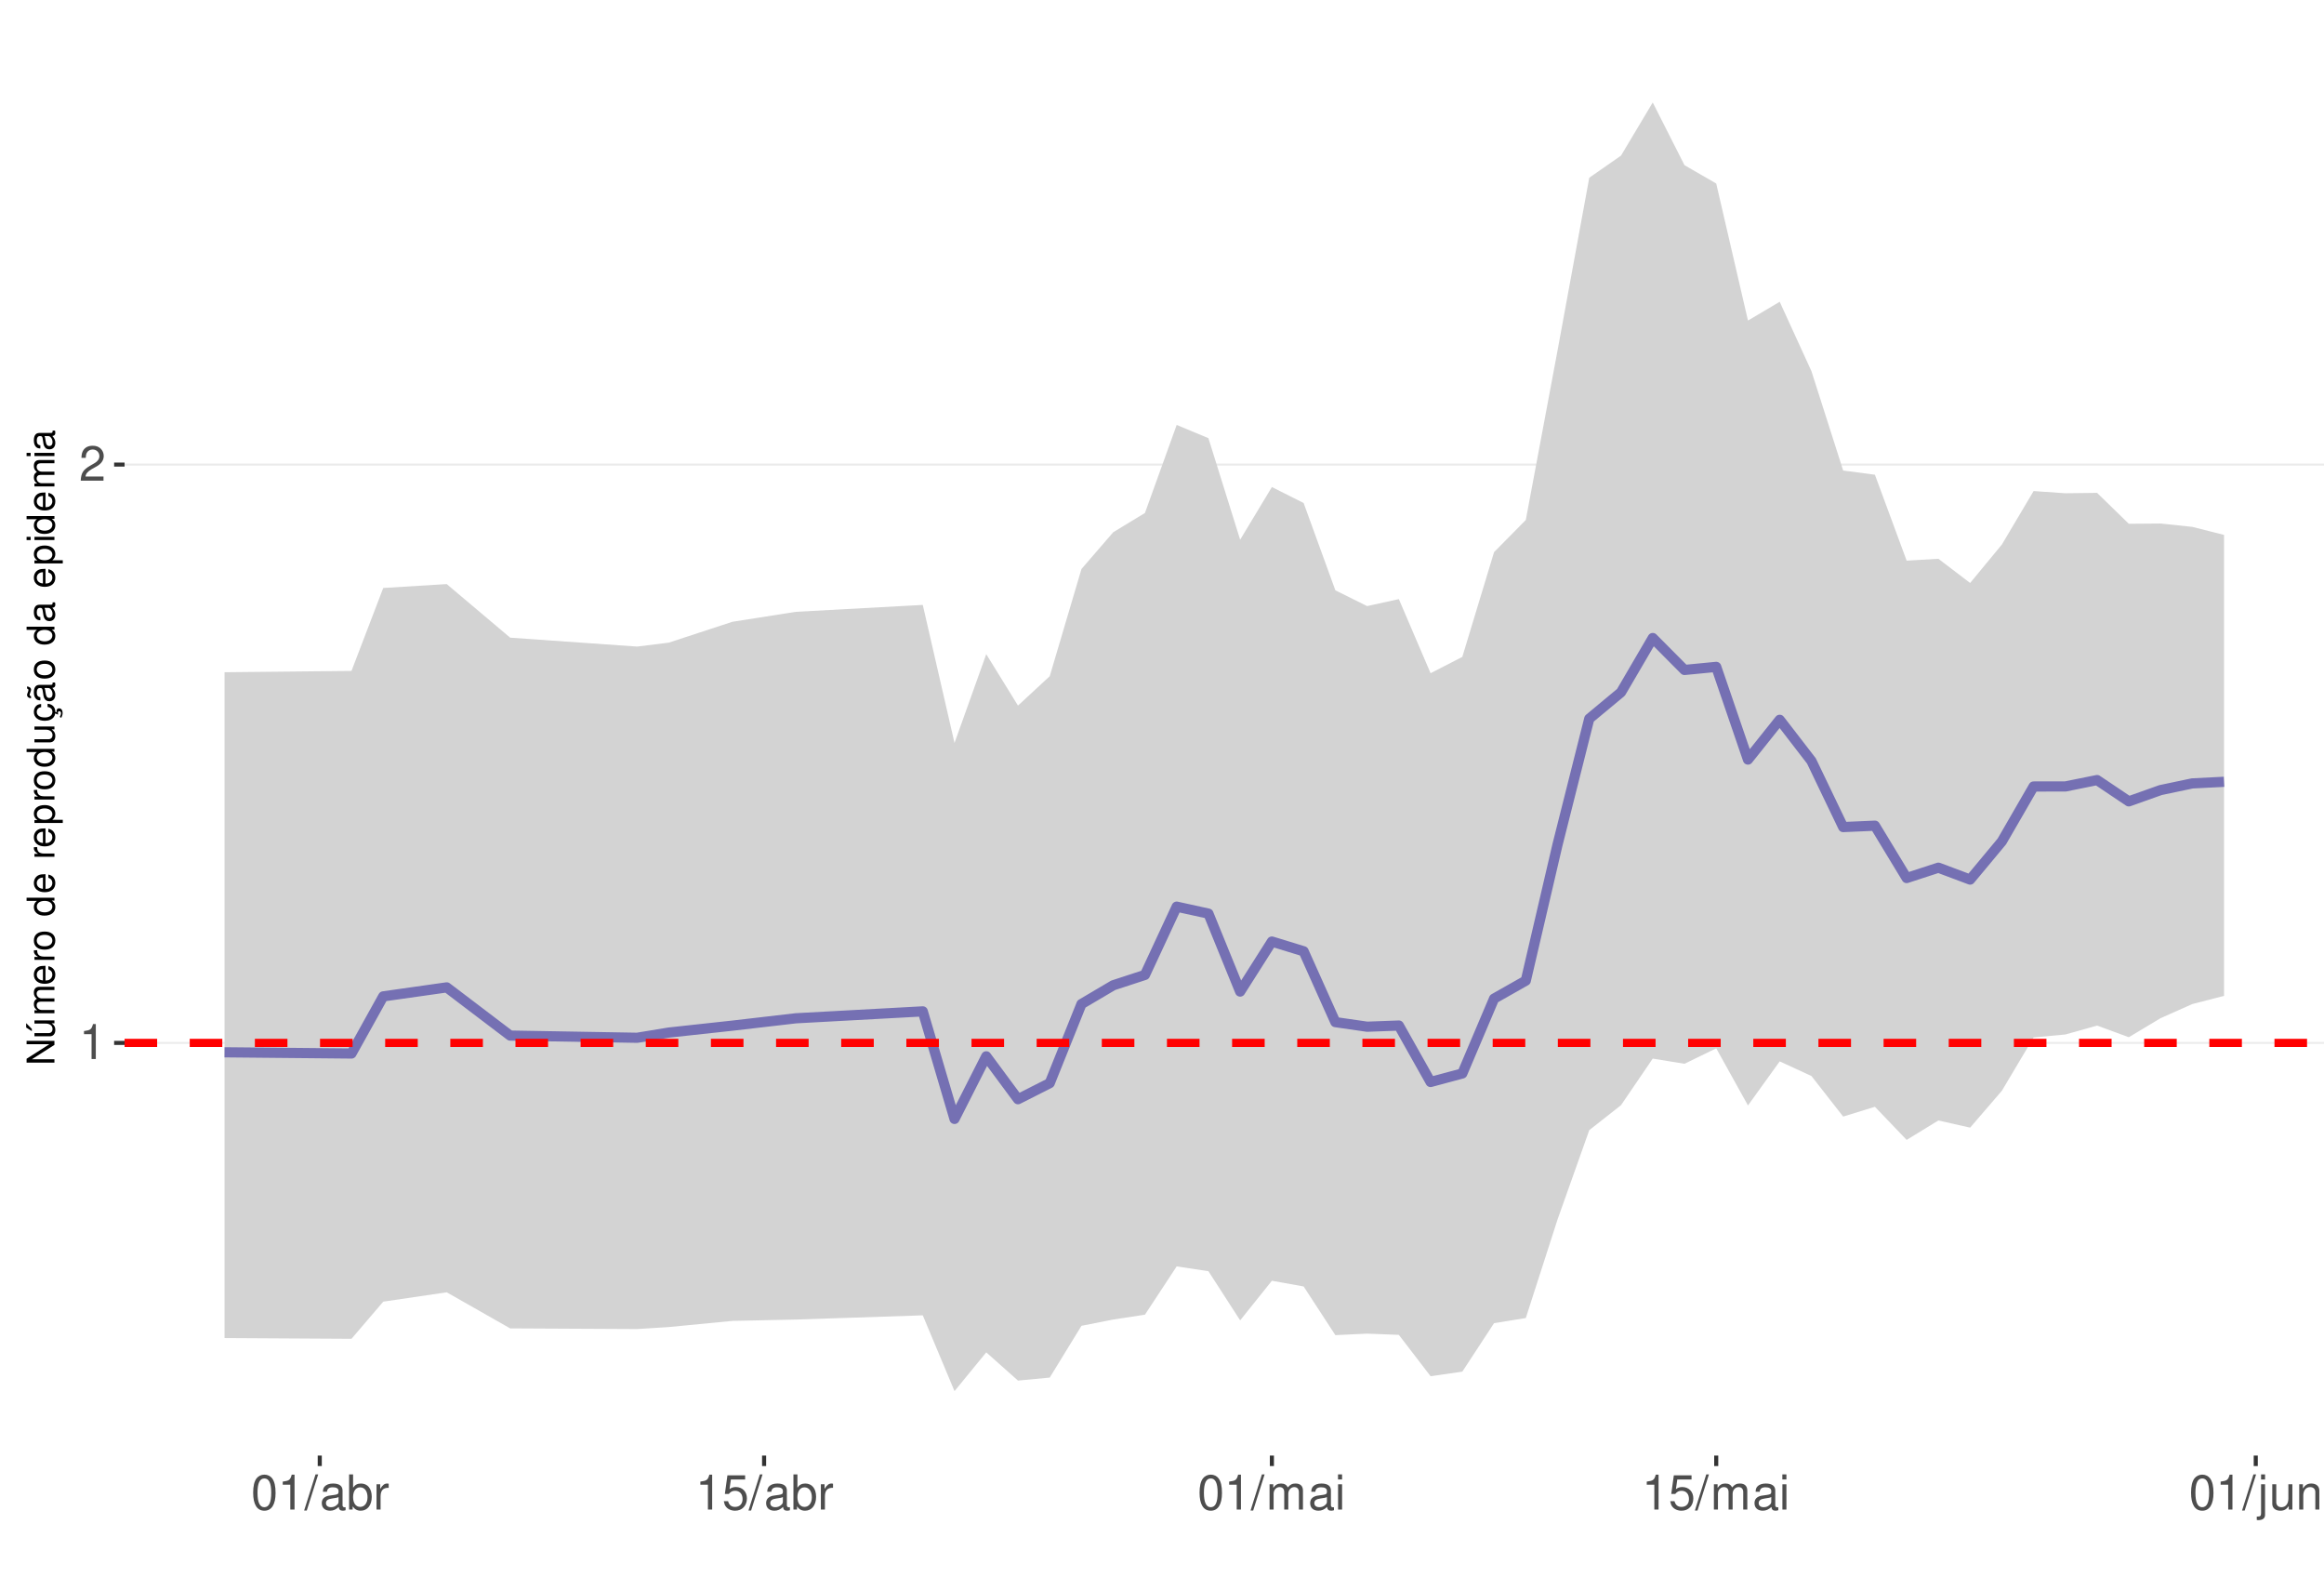
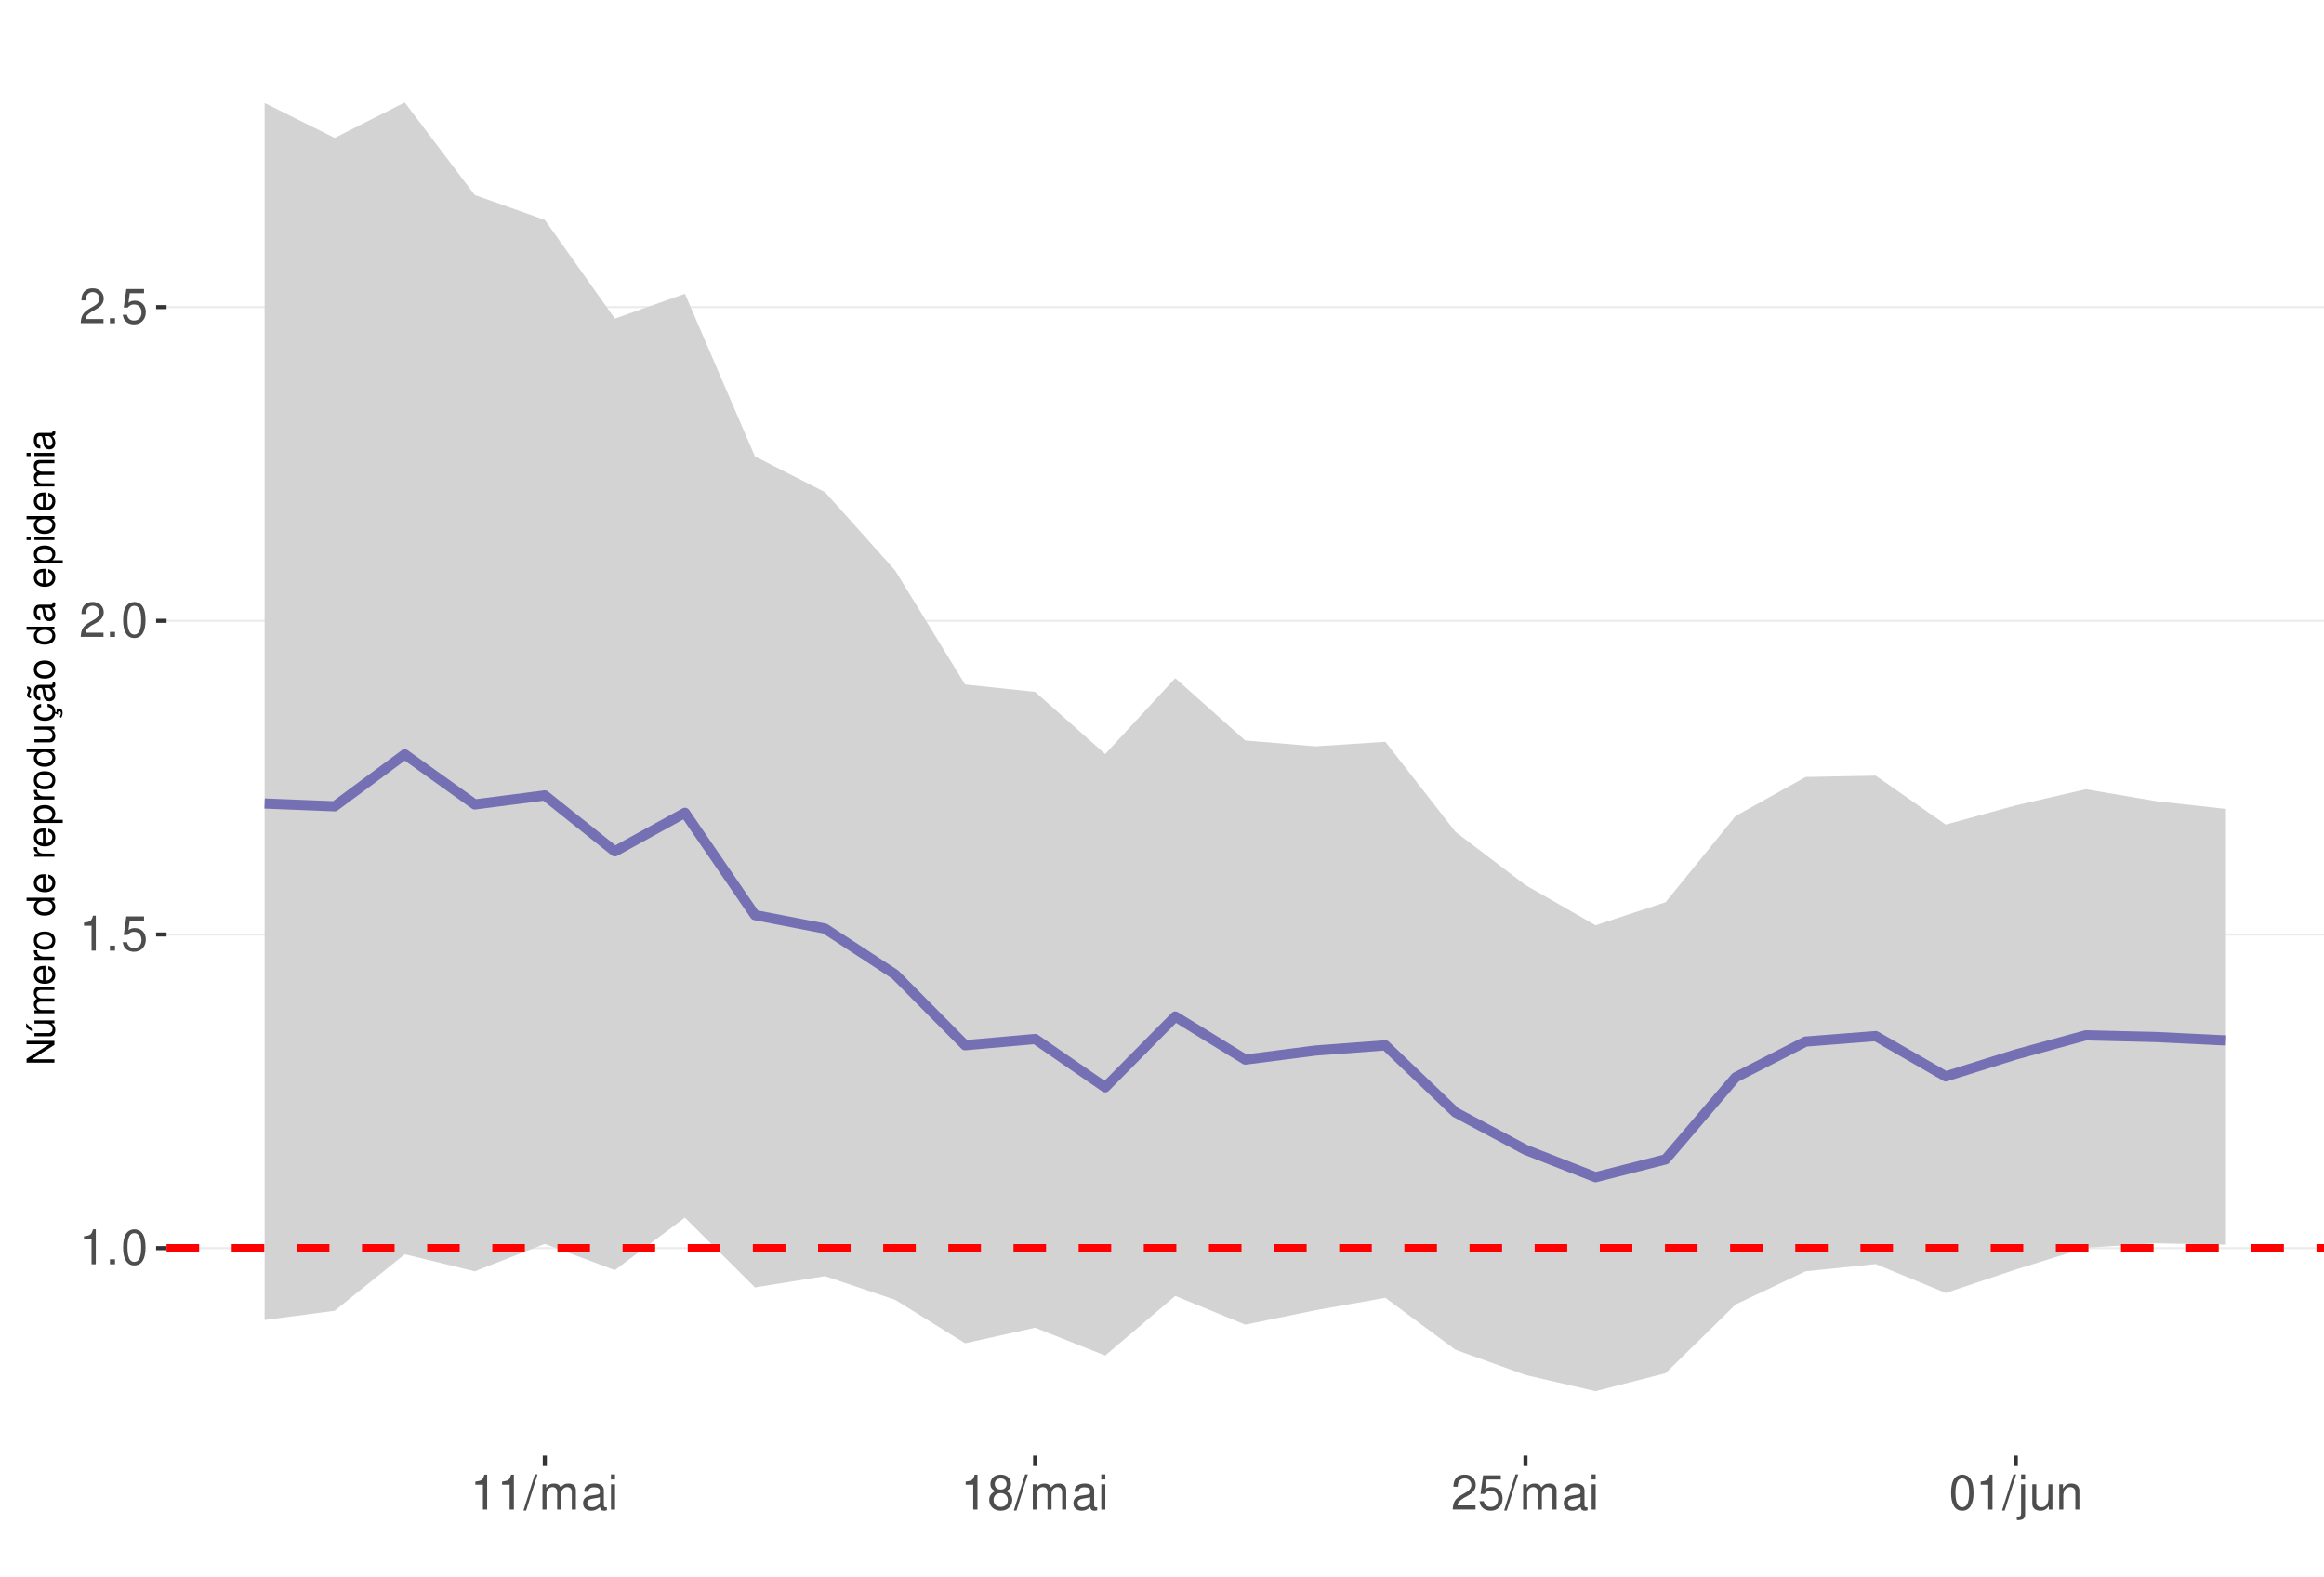
<svg xmlns="http://www.w3.org/2000/svg" xmlns:xlink="http://www.w3.org/1999/xlink" width="609pt" height="413pt" viewBox="0 0 609 413" version="1.1">
  <defs>
    <g>
      <symbol overflow="visible" id="glyph0-0">
        <path style="stroke:none;" d="" />
      </symbol>
      <symbol overflow="visible" id="glyph0-1">
        <path style="stroke:none;" d="M 3.281 -6.516 L 3.281 0 L 4.391 0 L 4.391 -9.156 L 3.656 -9.156 C 3.266 -7.75 3.016 -7.562 1.297 -7.328 L 1.297 -6.516 Z M 3.281 -6.516 " />
      </symbol>
      <symbol overflow="visible" id="glyph0-2">
-         <path style="stroke:none;" d="M 6.406 -1.094 L 1.688 -1.094 C 1.797 -1.859 2.203 -2.344 3.297 -3.016 L 4.562 -3.719 C 5.828 -4.422 6.469 -5.359 6.469 -6.484 C 6.469 -7.234 6.156 -7.953 5.625 -8.438 C 5.094 -8.922 4.438 -9.156 3.594 -9.156 C 2.453 -9.156 1.609 -8.75 1.109 -7.953 C 0.797 -7.484 0.656 -6.906 0.625 -5.984 L 1.75 -5.984 C 1.781 -6.609 1.859 -6.969 2.016 -7.281 C 2.297 -7.828 2.891 -8.172 3.562 -8.172 C 4.562 -8.172 5.328 -7.438 5.328 -6.453 C 5.328 -5.719 4.906 -5.094 4.109 -4.625 L 2.953 -3.953 C 1.078 -2.875 0.531 -2.016 0.438 -0.016 L 6.406 -0.016 Z M 6.406 -1.094 " />
+         <path style="stroke:none;" d="M 2.422 -1.312 L 1.094 -1.312 L 1.094 0 L 2.422 0 Z M 2.422 -1.312 " />
      </symbol>
      <symbol overflow="visible" id="glyph0-3">
        <path style="stroke:none;" d="M 3.484 -9.156 C 2.641 -9.156 1.891 -8.766 1.422 -8.156 C 0.828 -7.344 0.547 -6.125 0.547 -4.422 C 0.547 -1.344 1.562 0.297 3.484 0.297 C 5.375 0.297 6.422 -1.344 6.422 -4.359 C 6.422 -6.125 6.141 -7.312 5.547 -8.156 C 5.078 -8.781 4.328 -9.156 3.484 -9.156 Z M 3.484 -8.156 C 4.688 -8.156 5.281 -6.938 5.281 -4.453 C 5.281 -1.844 4.703 -0.625 3.453 -0.625 C 2.281 -0.625 1.688 -1.891 1.688 -4.422 C 1.688 -6.938 2.281 -8.156 3.484 -8.156 Z M 3.484 -8.156 " />
      </symbol>
      <symbol overflow="visible" id="glyph0-4">
+         <path style="stroke:none;" d="M 6.031 -8.969 L 1.391 -8.969 L 0.719 -4.094 L 1.75 -4.094 C 2.266 -4.703 2.703 -4.922 3.406 -4.922 C 4.609 -4.922 5.359 -4.094 5.359 -2.766 C 5.359 -1.484 4.609 -0.703 3.391 -0.703 C 2.422 -0.703 1.828 -1.188 1.562 -2.203 L 0.438 -2.203 C 0.594 -1.469 0.719 -1.109 0.984 -0.781 C 1.5 -0.094 2.406 0.297 3.422 0.297 C 5.234 0.297 6.5 -1.031 6.5 -2.922 C 6.5 -4.703 5.312 -5.906 3.594 -5.906 C 2.969 -5.906 2.453 -5.75 1.938 -5.359 L 2.297 -7.875 L 6.031 -7.875 Z M 6.031 -8.969 " />
+       </symbol>
+       <symbol overflow="visible" id="glyph0-5">
+         <path style="stroke:none;" d="M 6.406 -1.094 L 1.688 -1.094 C 1.797 -1.859 2.203 -2.344 3.297 -3.016 L 4.562 -3.719 C 5.828 -4.422 6.469 -5.359 6.469 -6.484 C 6.469 -7.234 6.156 -7.953 5.625 -8.438 C 5.094 -8.922 4.438 -9.156 3.594 -9.156 C 2.453 -9.156 1.609 -8.75 1.109 -7.953 C 0.797 -7.484 0.656 -6.906 0.625 -5.984 L 1.75 -5.984 C 1.781 -6.609 1.859 -6.969 2.016 -7.281 C 2.297 -7.828 2.891 -8.172 3.562 -8.172 C 4.562 -8.172 5.328 -7.438 5.328 -6.453 C 5.328 -5.719 4.906 -5.094 4.109 -4.625 L 2.953 -3.953 C 1.078 -2.875 0.531 -2.016 0.438 -0.016 L 6.406 -0.016 Z M 6.406 -1.094 " />
+       </symbol>
+       <symbol overflow="visible" id="glyph0-6">
        <path style="stroke:none;" d="M 2.891 -9.219 L -0.094 0.25 L 0.594 0.25 L 3.594 -9.219 Z M 2.891 -9.219 " />
      </symbol>
-       <symbol overflow="visible" id="glyph0-5">
+       <symbol overflow="visible" id="glyph0-7">
+         <path style="stroke:none;" d="M 0.891 -6.625 L 0.891 0 L 1.953 0 L 1.953 -4.156 C 1.953 -5.125 2.641 -5.891 3.5 -5.891 C 4.297 -5.891 4.734 -5.422 4.734 -4.562 L 4.734 0 L 5.797 0 L 5.797 -4.156 C 5.797 -5.125 6.5 -5.891 7.359 -5.891 C 8.125 -5.891 8.578 -5.406 8.578 -4.562 L 8.578 0 L 9.641 0 L 9.641 -4.969 C 9.641 -6.156 8.953 -6.828 7.719 -6.828 C 6.828 -6.828 6.297 -6.562 5.688 -5.812 C 5.297 -6.516 4.766 -6.828 3.891 -6.828 C 3.016 -6.828 2.422 -6.5 1.859 -5.688 L 1.859 -6.625 Z M 0.891 -6.625 " />
+       </symbol>
+       <symbol overflow="visible" id="glyph0-8">
        <path style="stroke:none;" d="M 6.766 -0.625 C 6.656 -0.594 6.609 -0.594 6.547 -0.594 C 6.172 -0.594 5.969 -0.781 5.969 -1.109 L 5.969 -5.016 C 5.969 -6.188 5.109 -6.828 3.484 -6.828 C 2.5 -6.828 1.734 -6.547 1.281 -6.047 C 0.969 -5.703 0.844 -5.328 0.828 -4.672 L 1.891 -4.672 C 1.969 -5.484 2.453 -5.844 3.438 -5.844 C 4.406 -5.844 4.922 -5.5 4.922 -4.859 L 4.922 -4.578 C 4.906 -4.125 4.688 -3.969 3.828 -3.844 C 2.328 -3.656 2.094 -3.609 1.703 -3.438 C 0.922 -3.109 0.531 -2.531 0.531 -1.672 C 0.531 -0.469 1.359 0.297 2.703 0.297 C 3.547 0.297 4.219 0 4.969 -0.688 C 5.031 0 5.359 0.297 6.047 0.297 C 6.281 0.297 6.422 0.266 6.766 0.172 Z M 4.922 -2.094 C 4.922 -1.734 4.828 -1.516 4.5 -1.234 C 4.078 -0.828 3.562 -0.625 2.938 -0.625 C 2.109 -0.625 1.625 -1.031 1.625 -1.703 C 1.625 -2.391 2.094 -2.75 3.234 -2.906 C 4.359 -3.062 4.562 -3.109 4.922 -3.281 Z M 4.922 -2.094 " />
      </symbol>
-       <symbol overflow="visible" id="glyph0-6">
-         <path style="stroke:none;" d="M 0.688 -9.219 L 0.688 0 L 1.625 0 L 1.625 -0.844 C 2.141 -0.078 2.812 0.297 3.734 0.297 C 5.484 0.297 6.625 -1.141 6.625 -3.344 C 6.625 -5.5 5.547 -6.828 3.781 -6.828 C 2.875 -6.828 2.234 -6.484 1.734 -5.734 L 1.734 -9.219 Z M 3.578 -5.828 C 4.766 -5.828 5.516 -4.812 5.516 -3.234 C 5.516 -1.719 4.734 -0.703 3.578 -0.703 C 2.453 -0.703 1.734 -1.703 1.734 -3.266 C 1.734 -4.828 2.453 -5.828 3.578 -5.828 Z M 3.578 -5.828 " />
-       </symbol>
-       <symbol overflow="visible" id="glyph0-7">
-         <path style="stroke:none;" d="M 0.875 -6.625 L 0.875 0 L 1.938 0 L 1.938 -3.438 C 1.953 -5.031 2.609 -5.75 4.062 -5.703 L 4.062 -6.781 C 3.891 -6.812 3.781 -6.828 3.656 -6.828 C 2.969 -6.828 2.453 -6.422 1.844 -5.422 L 1.844 -6.625 Z M 0.875 -6.625 " />
-       </symbol>
-       <symbol overflow="visible" id="glyph0-8">
-         <path style="stroke:none;" d="M 6.031 -8.969 L 1.391 -8.969 L 0.719 -4.094 L 1.75 -4.094 C 2.266 -4.703 2.703 -4.922 3.406 -4.922 C 4.609 -4.922 5.359 -4.094 5.359 -2.766 C 5.359 -1.484 4.609 -0.703 3.391 -0.703 C 2.422 -0.703 1.828 -1.188 1.562 -2.203 L 0.438 -2.203 C 0.594 -1.469 0.719 -1.109 0.984 -0.781 C 1.5 -0.094 2.406 0.297 3.422 0.297 C 5.234 0.297 6.5 -1.031 6.5 -2.922 C 6.5 -4.703 5.312 -5.906 3.594 -5.906 C 2.969 -5.906 2.453 -5.75 1.938 -5.359 L 2.297 -7.875 L 6.031 -7.875 Z M 6.031 -8.969 " />
-       </symbol>
      <symbol overflow="visible" id="glyph0-9">
-         <path style="stroke:none;" d="M 0.891 -6.625 L 0.891 0 L 1.953 0 L 1.953 -4.156 C 1.953 -5.125 2.641 -5.891 3.5 -5.891 C 4.297 -5.891 4.734 -5.422 4.734 -4.562 L 4.734 0 L 5.797 0 L 5.797 -4.156 C 5.797 -5.125 6.5 -5.891 7.359 -5.891 C 8.125 -5.891 8.578 -5.406 8.578 -4.562 L 8.578 0 L 9.641 0 L 9.641 -4.969 C 9.641 -6.156 8.953 -6.828 7.719 -6.828 C 6.828 -6.828 6.297 -6.562 5.688 -5.812 C 5.297 -6.516 4.766 -6.828 3.891 -6.828 C 3.016 -6.828 2.422 -6.5 1.859 -5.688 L 1.859 -6.625 Z M 0.891 -6.625 " />
+         <path style="stroke:none;" d="M 1.891 -6.625 L 0.844 -6.625 L 0.844 0 L 1.891 0 Z M 1.891 -9.219 L 0.828 -9.219 L 0.828 -7.891 L 1.891 -7.891 Z M 1.891 -9.219 " />
      </symbol>
      <symbol overflow="visible" id="glyph0-10">
-         <path style="stroke:none;" d="M 1.891 -6.625 L 0.844 -6.625 L 0.844 0 L 1.891 0 Z M 1.891 -9.219 L 0.828 -9.219 L 0.828 -7.891 L 1.891 -7.891 Z M 1.891 -9.219 " />
+         <path style="stroke:none;" d="M 4.953 -4.828 C 5.891 -5.391 6.172 -5.844 6.172 -6.703 C 6.172 -8.156 5.078 -9.156 3.484 -9.156 C 1.891 -9.156 0.781 -8.156 0.781 -6.719 C 0.781 -5.844 1.078 -5.406 2 -4.828 C 0.969 -4.297 0.469 -3.562 0.469 -2.547 C 0.469 -0.875 1.703 0.297 3.484 0.297 C 5.25 0.297 6.5 -0.875 6.5 -2.547 C 6.5 -3.562 5.984 -4.297 4.953 -4.828 Z M 3.484 -8.156 C 4.422 -8.156 5.031 -7.594 5.031 -6.688 C 5.031 -5.828 4.422 -5.25 3.484 -5.25 C 2.531 -5.25 1.922 -5.828 1.922 -6.703 C 1.922 -7.594 2.531 -8.156 3.484 -8.156 Z M 3.484 -4.312 C 4.594 -4.312 5.359 -3.578 5.359 -2.516 C 5.359 -1.422 4.609 -0.703 3.453 -0.703 C 2.359 -0.703 1.609 -1.438 1.609 -2.5 C 1.609 -3.594 2.359 -4.312 3.484 -4.312 Z M 3.484 -4.312 " />
      </symbol>
      <symbol overflow="visible" id="glyph0-11">
        <path style="stroke:none;" d="M 0.891 -6.625 L 0.891 0.969 C 0.891 1.625 0.688 1.828 0.031 1.828 C -0.047 1.828 -0.094 1.828 -0.234 1.828 L -0.234 2.719 C -0.094 2.75 -0.031 2.766 0.125 2.766 C 1.312 2.766 1.938 2.297 1.938 1.375 L 1.938 -6.625 Z M 1.938 -9.219 L 0.891 -9.219 L 0.891 -7.891 L 1.938 -7.891 Z M 1.938 -9.219 " />
      </symbol>
      <symbol overflow="visible" id="glyph0-12">
        <path style="stroke:none;" d="M 6.094 0 L 6.094 -6.625 L 5.047 -6.625 L 5.047 -2.875 C 5.047 -1.516 4.344 -0.625 3.234 -0.625 C 2.406 -0.625 1.875 -1.141 1.875 -1.938 L 1.875 -6.625 L 0.828 -6.625 L 0.828 -1.516 C 0.828 -0.422 1.641 0.297 2.938 0.297 C 3.906 0.297 4.531 -0.047 5.156 -0.922 L 5.156 0 Z M 6.094 0 " />
      </symbol>
      <symbol overflow="visible" id="glyph0-13">
        <path style="stroke:none;" d="M 0.891 -6.625 L 0.891 0 L 1.953 0 L 1.953 -3.656 C 1.953 -5.016 2.656 -5.891 3.75 -5.891 C 4.578 -5.891 5.109 -5.391 5.109 -4.594 L 5.109 0 L 6.156 0 L 6.156 -5.016 C 6.156 -6.109 5.344 -6.828 4.062 -6.828 C 3.078 -6.828 2.438 -6.438 1.859 -5.516 L 1.859 -6.625 Z M 0.891 -6.625 " />
      </symbol>
      <symbol overflow="visible" id="glyph1-0">
        <path style="stroke:none;" d="" />
      </symbol>
      <symbol overflow="visible" id="glyph1-1">
        <path style="stroke:none;" d="M -7.297 -6.453 L -7.297 -5.578 L -1.328 -5.578 L -7.297 -1.766 L -7.297 -0.766 L 0 -0.766 L 0 -1.641 L -5.906 -1.641 L 0 -5.406 L 0 -6.453 Z M -7.297 -6.453 " />
      </symbol>
      <symbol overflow="visible" id="glyph1-2">
        <path style="stroke:none;" d="M 0 -4.812 L -5.234 -4.812 L -5.234 -3.984 L -2.266 -3.984 C -1.203 -3.984 -0.5 -3.438 -0.5 -2.562 C -0.5 -1.906 -0.906 -1.484 -1.531 -1.484 L -5.234 -1.484 L -5.234 -0.656 L -1.203 -0.656 C -0.328 -0.656 0.234 -1.297 0.234 -2.312 C 0.234 -3.094 -0.047 -3.578 -0.734 -4.062 L 0 -4.062 Z M -7.406 -2.953 L -5.922 -2 L -5.922 -2.594 L -7.406 -4.094 Z M -7.406 -2.953 " />
      </symbol>
      <symbol overflow="visible" id="glyph1-3">
        <path style="stroke:none;" d="M -5.234 -0.703 L 0 -0.703 L 0 -1.547 L -3.297 -1.547 C -4.047 -1.547 -4.656 -2.094 -4.656 -2.766 C -4.656 -3.391 -4.281 -3.734 -3.609 -3.734 L 0 -3.734 L 0 -4.578 L -3.297 -4.578 C -4.047 -4.578 -4.656 -5.125 -4.656 -5.812 C -4.656 -6.422 -4.266 -6.781 -3.609 -6.781 L 0 -6.781 L 0 -7.625 L -3.938 -7.625 C -4.875 -7.625 -5.391 -7.078 -5.391 -6.094 C -5.391 -5.406 -5.188 -4.984 -4.594 -4.484 C -5.156 -4.188 -5.391 -3.766 -5.391 -3.078 C -5.391 -2.375 -5.125 -1.906 -4.5 -1.469 L -5.234 -1.469 Z M -5.234 -0.703 " />
      </symbol>
      <symbol overflow="visible" id="glyph1-4">
        <path style="stroke:none;" d="M -2.344 -5.125 C -3.141 -5.125 -3.625 -5.062 -4.016 -4.922 C -4.875 -4.578 -5.391 -3.781 -5.391 -2.797 C -5.391 -1.344 -4.281 -0.406 -2.547 -0.406 C -0.812 -0.406 0.234 -1.297 0.234 -2.781 C 0.234 -3.984 -0.453 -4.812 -1.594 -5.016 L -1.594 -4.188 C -0.906 -3.953 -0.547 -3.484 -0.547 -2.812 C -0.547 -2.281 -0.781 -1.828 -1.219 -1.547 C -1.516 -1.344 -1.812 -1.281 -2.344 -1.266 Z M -3.016 -1.297 C -3.984 -1.359 -4.625 -1.953 -4.625 -2.797 C -4.625 -3.641 -3.953 -4.234 -3.016 -4.234 Z M -3.016 -1.297 " />
      </symbol>
      <symbol overflow="visible" id="glyph1-5">
        <path style="stroke:none;" d="M -5.234 -0.688 L 0 -0.688 L 0 -1.531 L -2.719 -1.531 C -3.984 -1.547 -4.547 -2.062 -4.516 -3.203 L -5.359 -3.203 C -5.375 -3.062 -5.391 -2.984 -5.391 -2.891 C -5.391 -2.344 -5.062 -1.938 -4.297 -1.453 L -5.234 -1.453 Z M -5.234 -0.688 " />
      </symbol>
      <symbol overflow="visible" id="glyph1-6">
        <path style="stroke:none;" d="M -5.391 -2.719 C -5.391 -1.234 -4.344 -0.359 -2.578 -0.359 C -0.812 -0.359 0.234 -1.234 0.234 -2.734 C 0.234 -4.203 -0.812 -5.094 -2.547 -5.094 C -4.359 -5.094 -5.391 -4.234 -5.391 -2.719 Z M -4.625 -2.734 C -4.625 -3.672 -3.844 -4.234 -2.547 -4.234 C -1.312 -4.234 -0.547 -3.656 -0.547 -2.734 C -0.547 -1.797 -1.312 -1.234 -2.578 -1.234 C -3.844 -1.234 -4.625 -1.797 -4.625 -2.734 Z M -4.625 -2.734 " />
      </symbol>
      <symbol overflow="visible" id="glyph1-7">
        <path style="stroke:none;" d="" />
      </symbol>
      <symbol overflow="visible" id="glyph1-8">
        <path style="stroke:none;" d="M -7.297 -4.953 L -7.297 -4.125 L -4.578 -4.125 C -5.109 -3.766 -5.391 -3.203 -5.391 -2.516 C -5.391 -1.156 -4.297 -0.266 -2.625 -0.266 C -0.859 -0.266 0.234 -1.125 0.234 -2.547 C 0.234 -3.266 -0.047 -3.766 -0.688 -4.203 L 0 -4.203 L 0 -4.953 Z M -4.609 -2.656 C -4.609 -3.547 -3.812 -4.125 -2.562 -4.125 C -1.344 -4.125 -0.547 -3.547 -0.547 -2.656 C -0.547 -1.734 -1.359 -1.125 -2.578 -1.125 C -3.797 -1.125 -4.609 -1.734 -4.609 -2.656 Z M -4.609 -2.656 " />
      </symbol>
      <symbol overflow="visible" id="glyph1-9">
        <path style="stroke:none;" d="M 2.188 -0.547 L 2.188 -1.375 L -0.547 -1.375 C -0.016 -1.812 0.234 -2.312 0.234 -2.984 C 0.234 -4.344 -0.859 -5.234 -2.531 -5.234 C -4.297 -5.234 -5.391 -4.375 -5.391 -2.984 C -5.391 -2.266 -5.062 -1.703 -4.453 -1.312 L -5.234 -1.312 L -5.234 -0.547 Z M -4.609 -2.844 C -4.609 -3.766 -3.797 -4.359 -2.547 -4.359 C -1.359 -4.359 -0.547 -3.75 -0.547 -2.844 C -0.547 -1.953 -1.344 -1.375 -2.578 -1.375 C -3.812 -1.375 -4.609 -1.953 -4.609 -2.844 Z M -4.609 -2.844 " />
      </symbol>
      <symbol overflow="visible" id="glyph1-10">
        <path style="stroke:none;" d="M 0 -4.812 L -5.234 -4.812 L -5.234 -3.984 L -2.266 -3.984 C -1.203 -3.984 -0.5 -3.438 -0.5 -2.562 C -0.5 -1.906 -0.906 -1.484 -1.531 -1.484 L -5.234 -1.484 L -5.234 -0.656 L -1.203 -0.656 C -0.328 -0.656 0.234 -1.297 0.234 -2.312 C 0.234 -3.094 -0.047 -3.578 -0.734 -4.062 L 0 -4.062 Z M 0 -4.812 " />
      </symbol>
      <symbol overflow="visible" id="glyph1-11">
        <path style="stroke:none;" d="M 0.234 -2.641 C 0.234 -3.875 -0.547 -4.703 -1.797 -4.766 L -1.797 -3.938 C -0.953 -3.797 -0.531 -3.359 -0.531 -2.656 C -0.531 -1.734 -1.281 -1.188 -2.516 -1.188 C -3.844 -1.188 -4.625 -1.719 -4.625 -2.625 C -4.625 -3.328 -4.203 -3.766 -3.484 -3.875 L -3.484 -4.703 C -3.984 -4.672 -4.312 -4.562 -4.609 -4.359 C -5.094 -4 -5.391 -3.375 -5.391 -2.641 C -5.391 -1.219 -4.266 -0.312 -2.531 -0.312 C -1.469 -0.312 -0.625 -0.672 -0.156 -1.312 C 0.047 -1.594 0.125 -1.812 0.203 -2.25 L 0.922 -1.938 L 0.984 -2.062 C 0.938 -2.188 0.906 -2.25 0.906 -2.375 C 0.906 -2.656 1.047 -2.828 1.281 -2.828 C 1.547 -2.828 1.734 -2.594 1.734 -2.297 C 1.734 -2.031 1.672 -1.844 1.438 -1.406 L 1.406 -1.312 L 1.812 -1.094 C 2.078 -1.75 2.141 -1.953 2.141 -2.344 C 2.141 -3.109 1.781 -3.578 1.203 -3.578 C 0.781 -3.578 0.547 -3.297 0.547 -2.797 C 0.547 -2.703 0.547 -2.641 0.562 -2.516 Z M 0.234 -2.641 " />
      </symbol>
      <symbol overflow="visible" id="glyph1-12">
        <path style="stroke:none;" d="M -0.484 -5.344 C -0.469 -5.266 -0.469 -5.219 -0.469 -5.172 C -0.469 -4.875 -0.625 -4.719 -0.875 -4.719 L -3.953 -4.719 C -4.891 -4.719 -5.391 -4.047 -5.391 -2.75 C -5.391 -1.984 -5.172 -1.375 -4.781 -1.016 C -4.516 -0.766 -4.203 -0.672 -3.688 -0.656 L -3.688 -1.484 C -4.328 -1.562 -4.625 -1.938 -4.625 -2.719 C -4.625 -3.484 -4.344 -3.891 -3.844 -3.891 L -3.625 -3.891 C -3.266 -3.875 -3.125 -3.703 -3.047 -3.016 C -2.891 -1.844 -2.844 -1.656 -2.719 -1.344 C -2.453 -0.734 -2 -0.422 -1.312 -0.422 C -0.375 -0.422 0.234 -1.078 0.234 -2.141 C 0.234 -2.797 0 -3.328 -0.547 -3.922 C 0 -3.984 0.234 -4.234 0.234 -4.781 C 0.234 -4.953 0.203 -5.062 0.141 -5.344 Z M -1.656 -3.891 C -1.375 -3.891 -1.203 -3.812 -0.969 -3.562 C -0.656 -3.219 -0.5 -2.812 -0.5 -2.312 C -0.5 -1.672 -0.812 -1.297 -1.344 -1.297 C -1.891 -1.297 -2.172 -1.656 -2.297 -2.547 C -2.422 -3.438 -2.453 -3.609 -2.594 -3.891 Z M -7.172 -3.75 C -6.922 -3.672 -6.812 -3.547 -6.812 -3.375 C -6.812 -3.25 -6.875 -2.984 -6.984 -2.734 C -7.156 -2.312 -7.172 -2.25 -7.172 -2.047 C -7.172 -1.594 -6.797 -1.297 -6.141 -1.188 L -6.141 -1.766 C -6.375 -1.812 -6.5 -1.938 -6.5 -2.094 C -6.5 -2.203 -6.469 -2.344 -6.375 -2.578 C -6.156 -3.156 -6.125 -3.234 -6.125 -3.438 C -6.125 -3.922 -6.484 -4.219 -7.172 -4.312 Z M -7.172 -3.75 " />
      </symbol>
      <symbol overflow="visible" id="glyph1-13">
        <path style="stroke:none;" d="M -0.484 -5.344 C -0.469 -5.266 -0.469 -5.219 -0.469 -5.172 C -0.469 -4.875 -0.625 -4.719 -0.875 -4.719 L -3.953 -4.719 C -4.891 -4.719 -5.391 -4.047 -5.391 -2.75 C -5.391 -1.984 -5.172 -1.375 -4.781 -1.016 C -4.516 -0.766 -4.203 -0.672 -3.688 -0.656 L -3.688 -1.484 C -4.328 -1.562 -4.625 -1.938 -4.625 -2.719 C -4.625 -3.484 -4.344 -3.891 -3.844 -3.891 L -3.625 -3.891 C -3.266 -3.875 -3.125 -3.703 -3.047 -3.016 C -2.891 -1.844 -2.844 -1.656 -2.719 -1.344 C -2.453 -0.734 -2 -0.422 -1.312 -0.422 C -0.375 -0.422 0.234 -1.078 0.234 -2.141 C 0.234 -2.797 0 -3.328 -0.547 -3.922 C 0 -3.984 0.234 -4.234 0.234 -4.781 C 0.234 -4.953 0.203 -5.062 0.141 -5.344 Z M -1.656 -3.891 C -1.375 -3.891 -1.203 -3.812 -0.969 -3.562 C -0.656 -3.219 -0.5 -2.812 -0.5 -2.312 C -0.5 -1.672 -0.812 -1.297 -1.344 -1.297 C -1.891 -1.297 -2.172 -1.656 -2.297 -2.547 C -2.422 -3.438 -2.453 -3.609 -2.594 -3.891 Z M -1.656 -3.891 " />
      </symbol>
      <symbol overflow="visible" id="glyph1-14">
        <path style="stroke:none;" d="M -5.234 -1.5 L -5.234 -0.672 L 0 -0.672 L 0 -1.5 Z M -7.297 -1.5 L -7.297 -0.656 L -6.234 -0.656 L -6.234 -1.5 Z M -7.297 -1.5 " />
      </symbol>
    </g>
    <clipPath id="clip1">
-       <path d="M 32.645 9.961 L 609 9.961 L 609 381.328 L 32.645 381.328 Z M 32.645 9.961 " />
+       <path d="M 43.645 9.961 L 609 9.961 L 609 381.328 L 43.645 381.328 Z M 43.645 9.961 " />
    </clipPath>
    <clipPath id="clip2">
-       <path d="M 32.645 272 L 609 272 L 609 274 L 32.645 274 Z M 32.645 272 " />
+       <path d="M 43.645 326 L 609 326 L 609 328 L 43.645 328 Z M 43.645 326 " />
    </clipPath>
    <clipPath id="clip3">
-       <path d="M 32.645 121 L 609 121 L 609 122 L 32.645 122 Z M 32.645 121 " />
+       <path d="M 43.645 244 L 609 244 L 609 246 L 43.645 246 Z M 43.645 244 " />
    </clipPath>
    <clipPath id="clip4">
-       <path d="M 32.645 272 L 609 272 L 609 275 L 32.645 275 Z M 32.645 272 " />
+       <path d="M 43.645 162 L 609 162 L 609 163 L 43.645 163 Z M 43.645 162 " />
+     </clipPath>
+     <clipPath id="clip5">
+       <path d="M 43.645 80 L 609 80 L 609 81 L 43.645 81 Z M 43.645 80 " />
+     </clipPath>
+     <clipPath id="clip6">
+       <path d="M 43.645 325 L 609 325 L 609 329 L 43.645 329 Z M 43.645 325 " />
    </clipPath>
  </defs>
  <g id="surface63">
    <rect x="0" y="0" width="609" height="413" style="fill:rgb(100%,100%,100%);fill-opacity:1;stroke:none;" />
    <rect x="0" y="0" width="609" height="413" style="fill:rgb(100%,100%,100%);fill-opacity:1;stroke:none;" />
    <path style="fill:none;stroke-width:1.067;stroke-linecap:round;stroke-linejoin:round;stroke:rgb(100%,100%,100%);stroke-opacity:1;stroke-miterlimit:10;" d="M 0 413 L 609 413 L 609 0 L 0 0 Z M 0 413 " />
    <g clip-path="url(#clip1)" clip-rule="nonzero">
-       <path style=" stroke:none;fill-rule:nonzero;fill:rgb(100%,100%,100%);fill-opacity:1;" d="M 32.645 381.328 L 609 381.328 L 609 9.961 L 32.645 9.961 Z M 32.645 381.328 " />
+       <path style=" stroke:none;fill-rule:nonzero;fill:rgb(100%,100%,100%);fill-opacity:1;" d="M 43.645 381.328 L 609 381.328 L 609 9.961 L 43.645 9.961 Z M 43.645 381.328 " />
    </g>
    <g clip-path="url(#clip2)" clip-rule="nonzero">
-       <path style="fill:none;stroke-width:0.533;stroke-linecap:butt;stroke-linejoin:round;stroke:rgb(92.157%,92.157%,92.157%);stroke-opacity:1;stroke-miterlimit:10;" d="M 32.645 273.223 L 609 273.223 " />
+       <path style="fill:none;stroke-width:0.533;stroke-linecap:butt;stroke-linejoin:round;stroke:rgb(92.157%,92.157%,92.157%);stroke-opacity:1;stroke-miterlimit:10;" d="M 43.645 326.996 L 609 326.996 " />
    </g>
    <g clip-path="url(#clip3)" clip-rule="nonzero">
-       <path style="fill:none;stroke-width:0.533;stroke-linecap:butt;stroke-linejoin:round;stroke:rgb(92.157%,92.157%,92.157%);stroke-opacity:1;stroke-miterlimit:10;" d="M 32.645 121.711 L 609 121.711 " />
-     </g>
-     <path style=" stroke:none;fill-rule:nonzero;fill:rgb(82.745%,82.745%,82.745%);fill-opacity:1;" d="M 58.844 176.113 L 92.109 175.77 L 100.426 154.039 L 117.062 153.02 L 133.695 167.059 L 166.961 169.391 L 175.277 168.355 L 191.91 162.898 L 208.547 160.285 L 241.812 158.477 L 250.129 194.645 L 258.445 171.379 L 266.762 184.852 L 275.082 177.148 L 283.398 149.066 L 291.715 139.441 L 300.031 134.387 L 308.348 111.324 L 316.664 114.793 L 324.98 141.395 L 333.297 127.594 L 341.613 131.777 L 349.93 154.656 L 358.25 158.785 L 366.566 156.957 L 374.883 176.371 L 383.199 172.086 L 391.516 144.648 L 399.832 136.227 L 408.148 91.84 L 416.465 46.562 L 424.781 40.77 L 433.098 26.844 L 441.418 43.277 L 449.734 48.074 L 458.051 83.98 L 466.367 79.059 L 474.684 97.238 L 483 123.273 L 491.316 124.367 L 499.633 146.879 L 507.949 146.391 L 516.266 152.73 L 524.586 142.66 L 532.902 128.652 L 541.219 129.223 L 549.535 129.121 L 557.852 137.219 L 566.168 137.152 L 574.484 138.031 L 582.801 140.133 L 582.801 260.902 L 574.484 263.047 L 566.168 266.746 L 557.852 271.734 L 549.535 268.68 L 541.219 271.016 L 532.902 271.789 L 524.586 285.762 L 516.266 295.422 L 507.949 293.543 L 499.633 298.633 L 491.316 289.957 L 483 292.523 L 474.684 281.898 L 466.367 278.062 L 458.051 289.609 L 449.734 274.641 L 441.418 278.691 L 433.098 277.332 L 424.781 289.539 L 416.465 296.078 L 408.148 319.492 L 399.832 345.301 L 391.516 346.645 L 383.199 359.344 L 374.883 360.543 L 366.566 349.711 L 358.25 349.387 L 349.93 349.785 L 341.613 337.027 L 333.297 335.535 L 324.98 345.91 L 316.664 333.035 L 308.348 331.77 L 300.031 344.422 L 291.715 345.695 L 283.398 347.336 L 275.082 360.902 L 266.762 361.688 L 258.445 354.293 L 250.129 364.449 L 241.812 344.594 L 208.547 345.699 L 191.91 346.051 L 175.277 347.664 L 166.961 348.188 L 133.695 348.016 L 117.062 338.559 L 100.426 341.012 L 92.109 350.742 L 58.844 350.547 Z M 58.844 176.113 " />
-     <path style="fill:none;stroke-width:2.667;stroke-linecap:butt;stroke-linejoin:round;stroke:rgb(45.882%,43.922%,70.196%);stroke-opacity:1;stroke-miterlimit:10;" d="M 58.844 275.684 L 92.109 276 L 100.426 261.035 L 117.062 258.676 L 133.695 271.305 L 166.961 271.879 L 175.277 270.512 L 191.91 268.703 L 208.547 266.773 L 241.812 264.961 L 250.129 293.137 L 258.445 276.734 L 266.762 287.973 L 275.082 283.762 L 283.398 263.039 L 291.715 258.129 L 300.031 255.41 L 308.348 237.527 L 316.664 239.352 L 324.98 259.773 L 333.297 246.668 L 341.613 249.219 L 349.93 267.777 L 358.25 268.98 L 366.566 268.672 L 374.883 283.461 L 383.199 281.23 L 391.516 261.625 L 399.832 256.914 L 408.148 221.277 L 416.465 188.285 L 424.781 181.371 L 433.098 167.148 L 441.418 175.516 L 449.734 174.711 L 458.051 198.992 L 466.367 188.574 L 474.684 199.355 L 483 216.676 L 491.316 216.316 L 499.633 230.031 L 507.949 227.316 L 516.266 230.434 L 524.586 220.441 L 532.902 206.047 L 541.219 206.039 L 549.535 204.363 L 557.852 209.945 L 566.168 206.988 L 574.484 205.238 L 582.801 204.82 " />
+       <path style="fill:none;stroke-width:0.533;stroke-linecap:butt;stroke-linejoin:round;stroke:rgb(92.157%,92.157%,92.157%);stroke-opacity:1;stroke-miterlimit:10;" d="M 43.645 244.82 L 609 244.82 " />
+     </g>
    <g clip-path="url(#clip4)" clip-rule="nonzero">
-       <path style="fill:none;stroke-width:2.134;stroke-linecap:butt;stroke-linejoin:round;stroke:rgb(100%,0%,0%);stroke-opacity:1;stroke-dasharray:8.536,8.536;stroke-miterlimit:10;" d="M 32.645 273.223 L 609 273.223 " />
-     </g>
-     <g style="fill:rgb(30.196%,30.196%,30.196%);fill-opacity:1;">
-       <use xlink:href="#glyph0-1" x="20.715" y="277.444" />
-     </g>
-     <g style="fill:rgb(30.196%,30.196%,30.196%);fill-opacity:1;">
-       <use xlink:href="#glyph0-2" x="20.715" y="125.933" />
-     </g>
-     <path style="fill:none;stroke-width:1.067;stroke-linecap:butt;stroke-linejoin:round;stroke:rgb(20%,20%,20%);stroke-opacity:1;stroke-miterlimit:10;" d="M 29.906 273.223 L 32.645 273.223 " />
-     <path style="fill:none;stroke-width:1.067;stroke-linecap:butt;stroke-linejoin:round;stroke:rgb(20%,20%,20%);stroke-opacity:1;stroke-miterlimit:10;" d="M 29.906 121.711 L 32.645 121.711 " />
-     <path style="fill:none;stroke-width:1.067;stroke-linecap:butt;stroke-linejoin:round;stroke:rgb(20%,20%,20%);stroke-opacity:1;stroke-miterlimit:10;" d="M 83.793 384.07 L 83.793 381.328 " />
-     <path style="fill:none;stroke-width:1.067;stroke-linecap:butt;stroke-linejoin:round;stroke:rgb(20%,20%,20%);stroke-opacity:1;stroke-miterlimit:10;" d="M 200.23 384.07 L 200.23 381.328 " />
-     <path style="fill:none;stroke-width:1.067;stroke-linecap:butt;stroke-linejoin:round;stroke:rgb(20%,20%,20%);stroke-opacity:1;stroke-miterlimit:10;" d="M 333.297 384.07 L 333.297 381.328 " />
-     <path style="fill:none;stroke-width:1.067;stroke-linecap:butt;stroke-linejoin:round;stroke:rgb(20%,20%,20%);stroke-opacity:1;stroke-miterlimit:10;" d="M 449.734 384.07 L 449.734 381.328 " />
-     <path style="fill:none;stroke-width:1.067;stroke-linecap:butt;stroke-linejoin:round;stroke:rgb(20%,20%,20%);stroke-opacity:1;stroke-miterlimit:10;" d="M 591.117 384.07 L 591.117 381.328 " />
-     <g style="fill:rgb(30.196%,30.196%,30.196%);fill-opacity:1;">
-       <use xlink:href="#glyph0-3" x="65.793" y="395.483" />
-       <use xlink:href="#glyph0-1" x="72.793" y="395.483" />
-       <use xlink:href="#glyph0-4" x="79.793" y="395.483" />
-       <use xlink:href="#glyph0-5" x="83.793" y="395.483" />
-       <use xlink:href="#glyph0-6" x="90.793" y="395.483" />
-       <use xlink:href="#glyph0-7" x="97.793" y="395.483" />
-     </g>
-     <g style="fill:rgb(30.196%,30.196%,30.196%);fill-opacity:1;">
-       <use xlink:href="#glyph0-1" x="182.23" y="395.483" />
-       <use xlink:href="#glyph0-8" x="189.23" y="395.483" />
-       <use xlink:href="#glyph0-4" x="196.23" y="395.483" />
-       <use xlink:href="#glyph0-5" x="200.23" y="395.483" />
-       <use xlink:href="#glyph0-6" x="207.23" y="395.483" />
-       <use xlink:href="#glyph0-7" x="214.23" y="395.483" />
-     </g>
-     <g style="fill:rgb(30.196%,30.196%,30.196%);fill-opacity:1;">
-       <use xlink:href="#glyph0-3" x="313.797" y="395.483" />
-       <use xlink:href="#glyph0-1" x="320.797" y="395.483" />
-       <use xlink:href="#glyph0-4" x="327.797" y="395.483" />
-       <use xlink:href="#glyph0-9" x="331.797" y="395.483" />
-       <use xlink:href="#glyph0-5" x="342.797" y="395.483" />
-       <use xlink:href="#glyph0-10" x="349.797" y="395.483" />
-     </g>
-     <g style="fill:rgb(30.196%,30.196%,30.196%);fill-opacity:1;">
-       <use xlink:href="#glyph0-1" x="430.234" y="395.483" />
-       <use xlink:href="#glyph0-8" x="437.234" y="395.483" />
-       <use xlink:href="#glyph0-4" x="444.234" y="395.483" />
-       <use xlink:href="#glyph0-9" x="448.234" y="395.483" />
-       <use xlink:href="#glyph0-5" x="459.234" y="395.483" />
-       <use xlink:href="#glyph0-10" x="466.234" y="395.483" />
-     </g>
-     <g style="fill:rgb(30.196%,30.196%,30.196%);fill-opacity:1;">
-       <use xlink:href="#glyph0-3" x="573.617" y="395.483" />
-       <use xlink:href="#glyph0-1" x="580.617" y="395.483" />
-       <use xlink:href="#glyph0-4" x="587.617" y="395.483" />
-       <use xlink:href="#glyph0-11" x="591.617" y="395.483" />
-       <use xlink:href="#glyph0-12" x="594.617" y="395.483" />
-       <use xlink:href="#glyph0-13" x="601.617" y="395.483" />
+       <path style="fill:none;stroke-width:0.533;stroke-linecap:butt;stroke-linejoin:round;stroke:rgb(92.157%,92.157%,92.157%);stroke-opacity:1;stroke-miterlimit:10;" d="M 43.645 162.641 L 609 162.641 " />
+     </g>
+     <g clip-path="url(#clip5)" clip-rule="nonzero">
+       <path style="fill:none;stroke-width:0.533;stroke-linecap:butt;stroke-linejoin:round;stroke:rgb(92.157%,92.157%,92.157%);stroke-opacity:1;stroke-miterlimit:10;" d="M 43.645 80.461 L 609 80.461 " />
+     </g>
+     <path style=" stroke:none;fill-rule:nonzero;fill:rgb(82.745%,82.745%,82.745%);fill-opacity:1;" d="M 69.344 26.984 L 87.699 36.125 L 106.055 26.844 L 124.41 51.098 L 142.766 57.609 L 161.121 83.469 L 179.477 76.965 L 197.832 119.57 L 216.188 128.926 L 234.543 149.414 L 252.898 179.324 L 271.254 181.262 L 289.609 197.539 L 307.969 177.668 L 326.324 193.992 L 344.68 195.523 L 363.035 194.34 L 381.391 217.918 L 399.746 231.867 L 418.102 242.402 L 436.457 236.367 L 454.812 213.777 L 473.168 203.566 L 491.523 203.211 L 509.879 216.027 L 528.234 210.996 L 546.59 206.77 L 564.945 209.883 L 583.301 211.93 L 583.301 326.074 L 564.945 325.73 L 546.59 326.883 L 528.234 332.582 L 509.879 338.727 L 491.523 331.164 L 473.168 333.047 L 454.812 341.758 L 436.457 359.754 L 418.102 364.449 L 399.746 360.219 L 381.391 353.602 L 363.035 340.008 L 344.68 343.262 L 326.324 347.031 L 307.969 339.512 L 289.609 355.129 L 271.254 347.844 L 252.898 351.906 L 234.543 340.516 L 216.188 334.32 L 197.832 337.273 L 179.477 319 L 161.121 332.746 L 142.766 325.883 L 124.41 333.051 L 106.055 328.594 L 87.699 343.398 L 69.344 345.812 Z M 69.344 26.984 " />
+     <path style="fill:none;stroke-width:2.667;stroke-linecap:butt;stroke-linejoin:round;stroke:rgb(45.882%,43.922%,70.196%);stroke-opacity:1;stroke-miterlimit:10;" d="M 69.344 210.504 L 87.699 211.234 L 106.055 197.629 L 124.41 210.746 L 142.766 208.387 L 161.121 223.039 L 179.477 212.941 L 197.832 239.738 L 216.188 243.281 L 234.543 255.277 L 252.898 273.82 L 271.254 272.203 L 289.609 284.855 L 307.969 266.301 L 326.324 277.586 L 344.68 275.223 L 363.035 273.859 L 381.391 291.418 L 399.746 301.219 L 418.102 308.395 L 436.457 303.73 L 454.812 282.246 L 473.168 272.871 L 491.523 271.445 L 509.879 281.992 L 528.234 276.25 L 546.59 271.242 L 564.945 271.688 L 583.301 272.582 " />
+     <g clip-path="url(#clip6)" clip-rule="nonzero">
+       <path style="fill:none;stroke-width:2.134;stroke-linecap:butt;stroke-linejoin:round;stroke:rgb(100%,0%,0%);stroke-opacity:1;stroke-dasharray:8.536,8.536;stroke-miterlimit:10;" d="M 43.645 326.996 L 609 326.996 " />
+     </g>
+     <g style="fill:rgb(30.196%,30.196%,30.196%);fill-opacity:1;">
+       <use xlink:href="#glyph0-1" x="20.715" y="331.218" />
+       <use xlink:href="#glyph0-2" x="27.715" y="331.218" />
+       <use xlink:href="#glyph0-3" x="31.715" y="331.218" />
+     </g>
+     <g style="fill:rgb(30.196%,30.196%,30.196%);fill-opacity:1;">
+       <use xlink:href="#glyph0-1" x="20.715" y="249.042" />
+       <use xlink:href="#glyph0-2" x="27.715" y="249.042" />
+       <use xlink:href="#glyph0-4" x="31.715" y="249.042" />
+     </g>
+     <g style="fill:rgb(30.196%,30.196%,30.196%);fill-opacity:1;">
+       <use xlink:href="#glyph0-5" x="20.715" y="166.862" />
+       <use xlink:href="#glyph0-2" x="27.715" y="166.862" />
+       <use xlink:href="#glyph0-3" x="31.715" y="166.862" />
+     </g>
+     <g style="fill:rgb(30.196%,30.196%,30.196%);fill-opacity:1;">
+       <use xlink:href="#glyph0-5" x="20.715" y="84.683" />
+       <use xlink:href="#glyph0-2" x="27.715" y="84.683" />
+       <use xlink:href="#glyph0-4" x="31.715" y="84.683" />
+     </g>
+     <path style="fill:none;stroke-width:1.067;stroke-linecap:butt;stroke-linejoin:round;stroke:rgb(20%,20%,20%);stroke-opacity:1;stroke-miterlimit:10;" d="M 40.906 326.996 L 43.645 326.996 " />
+     <path style="fill:none;stroke-width:1.067;stroke-linecap:butt;stroke-linejoin:round;stroke:rgb(20%,20%,20%);stroke-opacity:1;stroke-miterlimit:10;" d="M 40.906 244.82 L 43.645 244.82 " />
+     <path style="fill:none;stroke-width:1.067;stroke-linecap:butt;stroke-linejoin:round;stroke:rgb(20%,20%,20%);stroke-opacity:1;stroke-miterlimit:10;" d="M 40.906 162.641 L 43.645 162.641 " />
+     <path style="fill:none;stroke-width:1.067;stroke-linecap:butt;stroke-linejoin:round;stroke:rgb(20%,20%,20%);stroke-opacity:1;stroke-miterlimit:10;" d="M 40.906 80.461 L 43.645 80.461 " />
+     <path style="fill:none;stroke-width:1.067;stroke-linecap:butt;stroke-linejoin:round;stroke:rgb(20%,20%,20%);stroke-opacity:1;stroke-miterlimit:10;" d="M 142.766 384.07 L 142.766 381.328 " />
+     <path style="fill:none;stroke-width:1.067;stroke-linecap:butt;stroke-linejoin:round;stroke:rgb(20%,20%,20%);stroke-opacity:1;stroke-miterlimit:10;" d="M 271.254 384.07 L 271.254 381.328 " />
+     <path style="fill:none;stroke-width:1.067;stroke-linecap:butt;stroke-linejoin:round;stroke:rgb(20%,20%,20%);stroke-opacity:1;stroke-miterlimit:10;" d="M 399.746 384.07 L 399.746 381.328 " />
+     <path style="fill:none;stroke-width:1.067;stroke-linecap:butt;stroke-linejoin:round;stroke:rgb(20%,20%,20%);stroke-opacity:1;stroke-miterlimit:10;" d="M 528.234 384.07 L 528.234 381.328 " />
+     <g style="fill:rgb(30.196%,30.196%,30.196%);fill-opacity:1;">
+       <use xlink:href="#glyph0-1" x="123.266" y="395.483" />
+       <use xlink:href="#glyph0-1" x="130.266" y="395.483" />
+       <use xlink:href="#glyph0-6" x="137.266" y="395.483" />
+       <use xlink:href="#glyph0-7" x="141.266" y="395.483" />
+       <use xlink:href="#glyph0-8" x="152.266" y="395.483" />
+       <use xlink:href="#glyph0-9" x="159.266" y="395.483" />
+     </g>
+     <g style="fill:rgb(30.196%,30.196%,30.196%);fill-opacity:1;">
+       <use xlink:href="#glyph0-1" x="251.754" y="395.483" />
+       <use xlink:href="#glyph0-10" x="258.754" y="395.483" />
+       <use xlink:href="#glyph0-6" x="265.754" y="395.483" />
+       <use xlink:href="#glyph0-7" x="269.754" y="395.483" />
+       <use xlink:href="#glyph0-8" x="280.754" y="395.483" />
+       <use xlink:href="#glyph0-9" x="287.754" y="395.483" />
+     </g>
+     <g style="fill:rgb(30.196%,30.196%,30.196%);fill-opacity:1;">
+       <use xlink:href="#glyph0-5" x="380.246" y="395.483" />
+       <use xlink:href="#glyph0-4" x="387.246" y="395.483" />
+       <use xlink:href="#glyph0-6" x="394.246" y="395.483" />
+       <use xlink:href="#glyph0-7" x="398.246" y="395.483" />
+       <use xlink:href="#glyph0-8" x="409.246" y="395.483" />
+       <use xlink:href="#glyph0-9" x="416.246" y="395.483" />
+     </g>
+     <g style="fill:rgb(30.196%,30.196%,30.196%);fill-opacity:1;">
+       <use xlink:href="#glyph0-3" x="510.734" y="395.483" />
+       <use xlink:href="#glyph0-1" x="517.734" y="395.483" />
+       <use xlink:href="#glyph0-6" x="524.734" y="395.483" />
+       <use xlink:href="#glyph0-11" x="528.734" y="395.483" />
+       <use xlink:href="#glyph0-12" x="531.734" y="395.483" />
+       <use xlink:href="#glyph0-13" x="538.734" y="395.483" />
    </g>
    <g style="fill:rgb(0%,0%,0%);fill-opacity:1;">
      <use xlink:href="#glyph1-1" x="14.263" y="279.145" />
      <use xlink:href="#glyph1-2" x="14.263" y="272.145" />
      <use xlink:href="#glyph1-3" x="14.263" y="266.145" />
      <use xlink:href="#glyph1-4" x="14.263" y="258.145" />
      <use xlink:href="#glyph1-5" x="14.263" y="252.145" />
      <use xlink:href="#glyph1-6" x="14.263" y="249.145" />
      <use xlink:href="#glyph1-7" x="14.263" y="243.145" />
      <use xlink:href="#glyph1-8" x="14.263" y="240.145" />
      <use xlink:href="#glyph1-4" x="14.263" y="234.145" />
      <use xlink:href="#glyph1-7" x="14.263" y="228.145" />
      <use xlink:href="#glyph1-5" x="14.263" y="225.145" />
      <use xlink:href="#glyph1-4" x="14.263" y="222.145" />
      <use xlink:href="#glyph1-9" x="14.263" y="216.145" />
      <use xlink:href="#glyph1-5" x="14.263" y="210.145" />
      <use xlink:href="#glyph1-6" x="14.263" y="207.145" />
      <use xlink:href="#glyph1-8" x="14.263" y="201.145" />
      <use xlink:href="#glyph1-10" x="14.263" y="195.145" />
      <use xlink:href="#glyph1-11" x="14.263" y="189.145" />
      <use xlink:href="#glyph1-12" x="14.263" y="184.145" />
      <use xlink:href="#glyph1-6" x="14.263" y="178.145" />
      <use xlink:href="#glyph1-7" x="14.263" y="172.145" />
      <use xlink:href="#glyph1-8" x="14.263" y="169.145" />
      <use xlink:href="#glyph1-13" x="14.263" y="163.145" />
      <use xlink:href="#glyph1-7" x="14.263" y="157.145" />
      <use xlink:href="#glyph1-4" x="14.263" y="154.145" />
      <use xlink:href="#glyph1-9" x="14.263" y="148.145" />
      <use xlink:href="#glyph1-14" x="14.263" y="142.145" />
      <use xlink:href="#glyph1-8" x="14.263" y="140.145" />
      <use xlink:href="#glyph1-4" x="14.263" y="134.145" />
      <use xlink:href="#glyph1-3" x="14.263" y="128.145" />
      <use xlink:href="#glyph1-14" x="14.263" y="120.145" />
      <use xlink:href="#glyph1-13" x="14.263" y="118.145" />
    </g>
  </g>
</svg>
